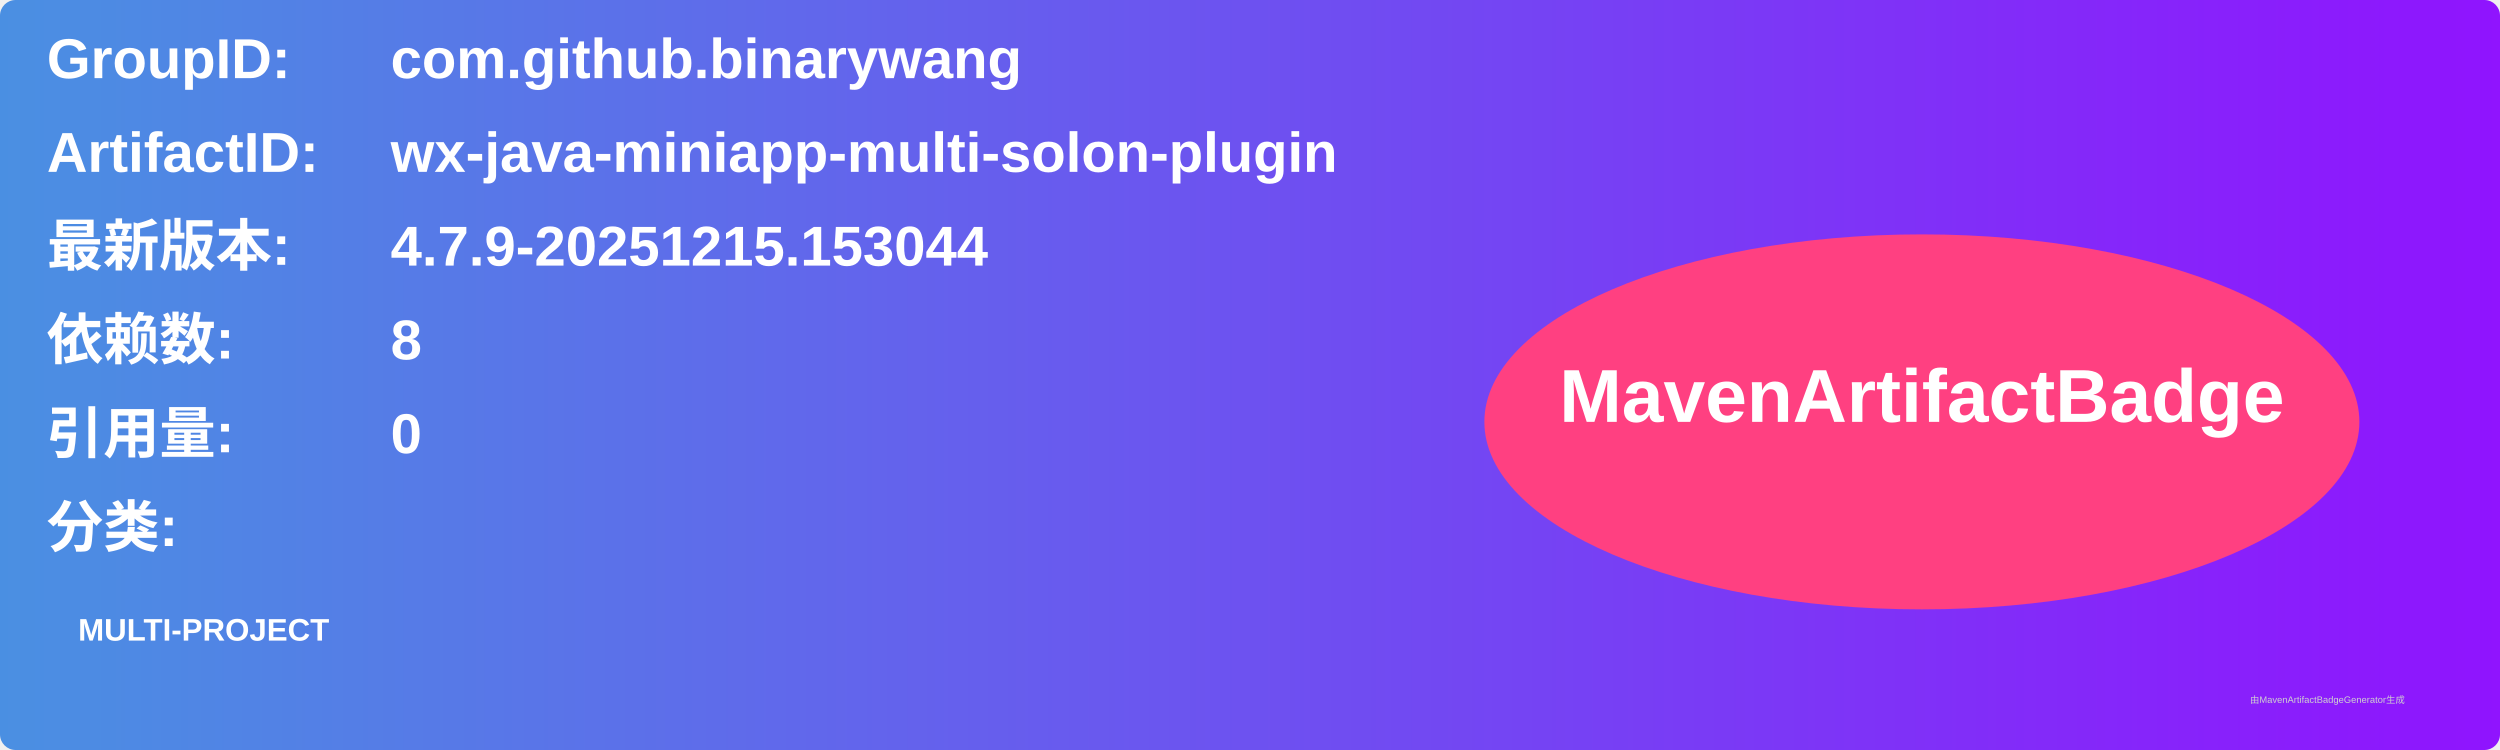
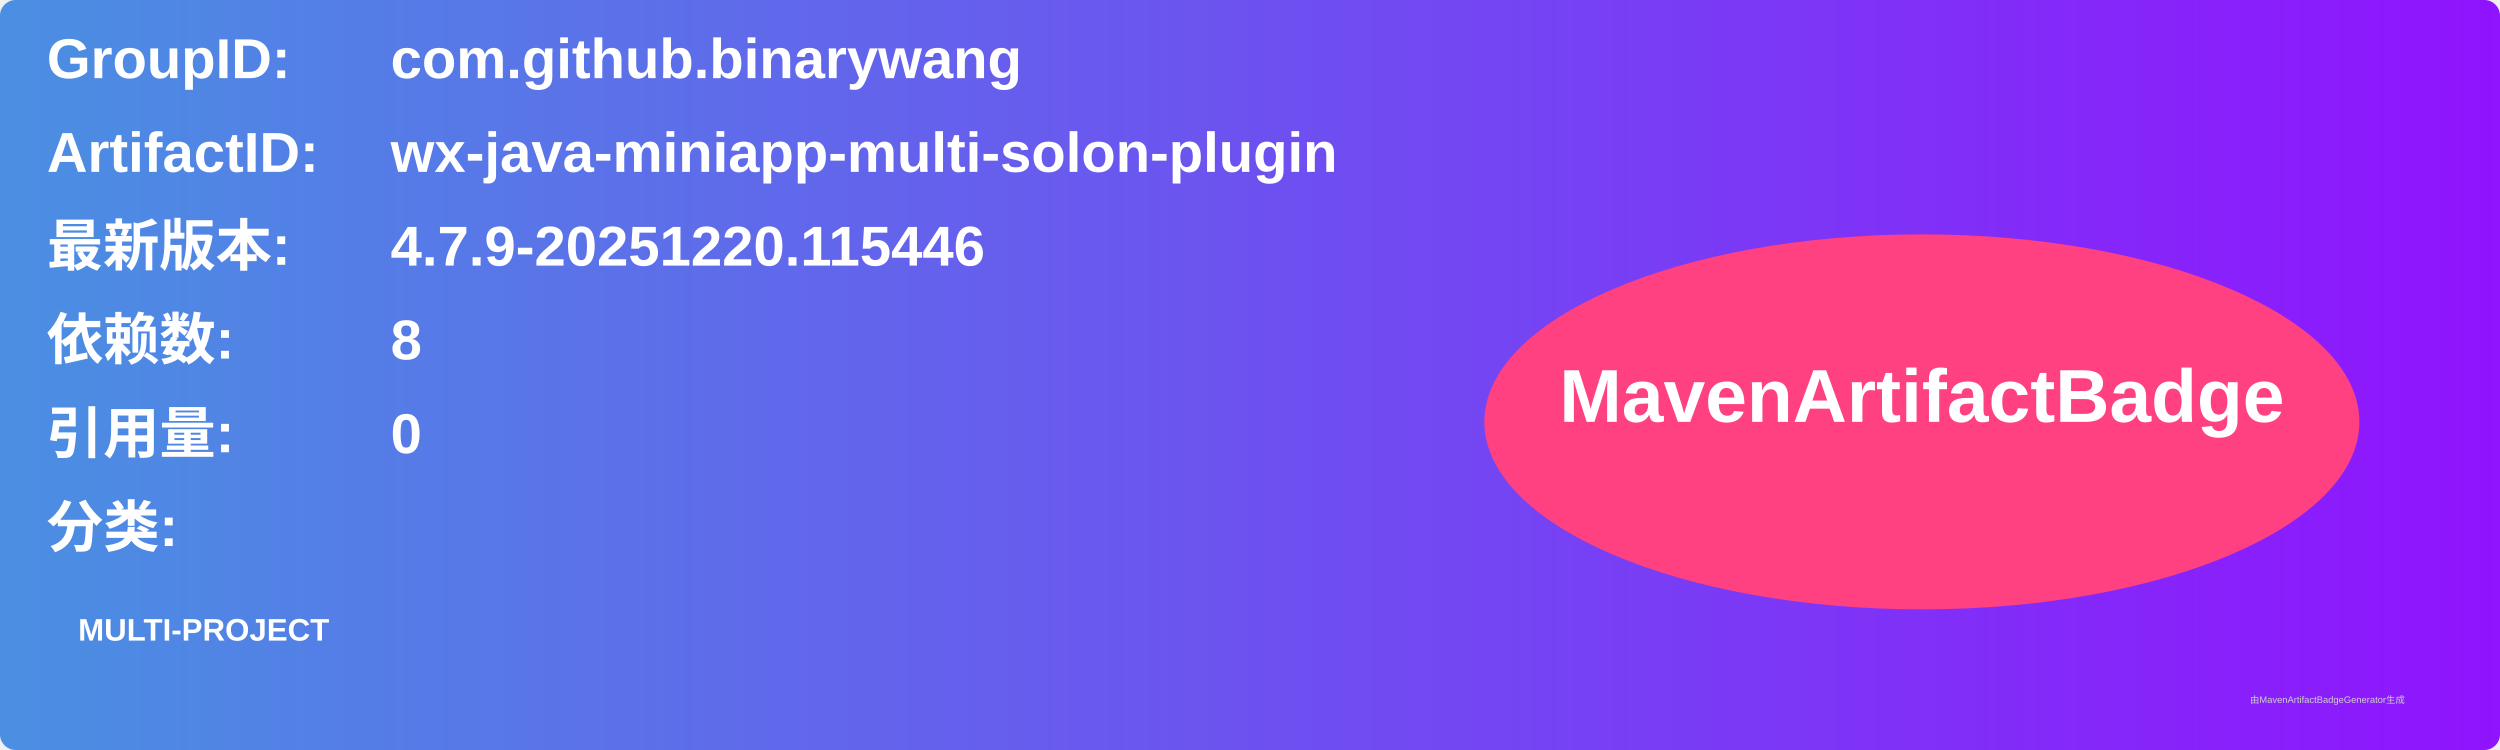
<svg xmlns="http://www.w3.org/2000/svg" width="800" height="240" viewBox="0 0 800 240">
  <linearGradient id="grad" x1="0%" y1="0%" x2="100%" y2="0%">
    <stop offset="0%" stop-color="#4a90e2" />
    <stop offset="100%" stop-color="#9013fe" />
  </linearGradient>
  <rect width="100%" height="100%" rx="5" ry="5" fill="url(#grad)" />
  <g transform="translate(15, 15)">
    <text x="0" y="10" font-family="Arial" font-size="18" fill="white" font-weight="bold" width="260">GroupID:</text>
    <text x="110" y="10" font-family="Arial" font-size="18" fill="white" font-weight="bold" width="460">com.github.binarywang</text>
    <text x="0" y="40" font-family="Arial" font-size="18" fill="white" font-weight="bold" width="260">ArtifactID:</text>
    <text x="110" y="40" font-family="Arial" font-size="18" fill="white" font-weight="bold" width="460">wx-java-miniapp-multi-solon-plugin</text>
    <text x="0" y="70" font-family="Arial" font-size="18" fill="white" font-weight="bold">最新版本:</text>
    <text x="110" y="70" font-family="Arial" font-size="18" fill="white" font-weight="bold">
-       <tspan font-weight="bold">4.7.9-20251215.153044</tspan>
+       <tspan font-weight="bold">4.7.9-20251220.115446</tspan>
    </text>
    <text x="0" y="100" font-family="Arial" font-size="18" fill="white" font-weight="bold">依赖数: </text>
    <text x="110" y="100" font-family="Arial" font-size="18" fill="white">
      <tspan font-weight="bold">8</tspan>
    </text>
    <text x="0" y="130" font-family="Arial" font-size="18" fill="white" font-weight="bold">引用量: </text>
    <text x="110" y="130" font-family="Arial" font-size="18" fill="white">
      <tspan font-weight="bold">0</tspan>
    </text>
    <text x="0" y="160" font-family="Arial" font-size="18" fill="white" font-weight="bold">分类:</text>
    <text x="10" y="190" font-family="Arial" font-size="10" fill="white">
      <tspan font-weight="bold">MULTI-PROJECT</tspan>
    </text>
    <ellipse cx="600" cy="120" rx="140" ry="60" fill="#ff4081" />
    <text x="600" y="120" text-anchor="middle" font-family="Arial" font-size="24" fill="white" font-weight="bold">MavenArtifactBadge</text>
  </g>
  <text x="720" y="225" font-family="Arial" font-size="3" fill="#d0d0d0">由MavenArtifactBadgeGenerator生成</text>
</svg>
